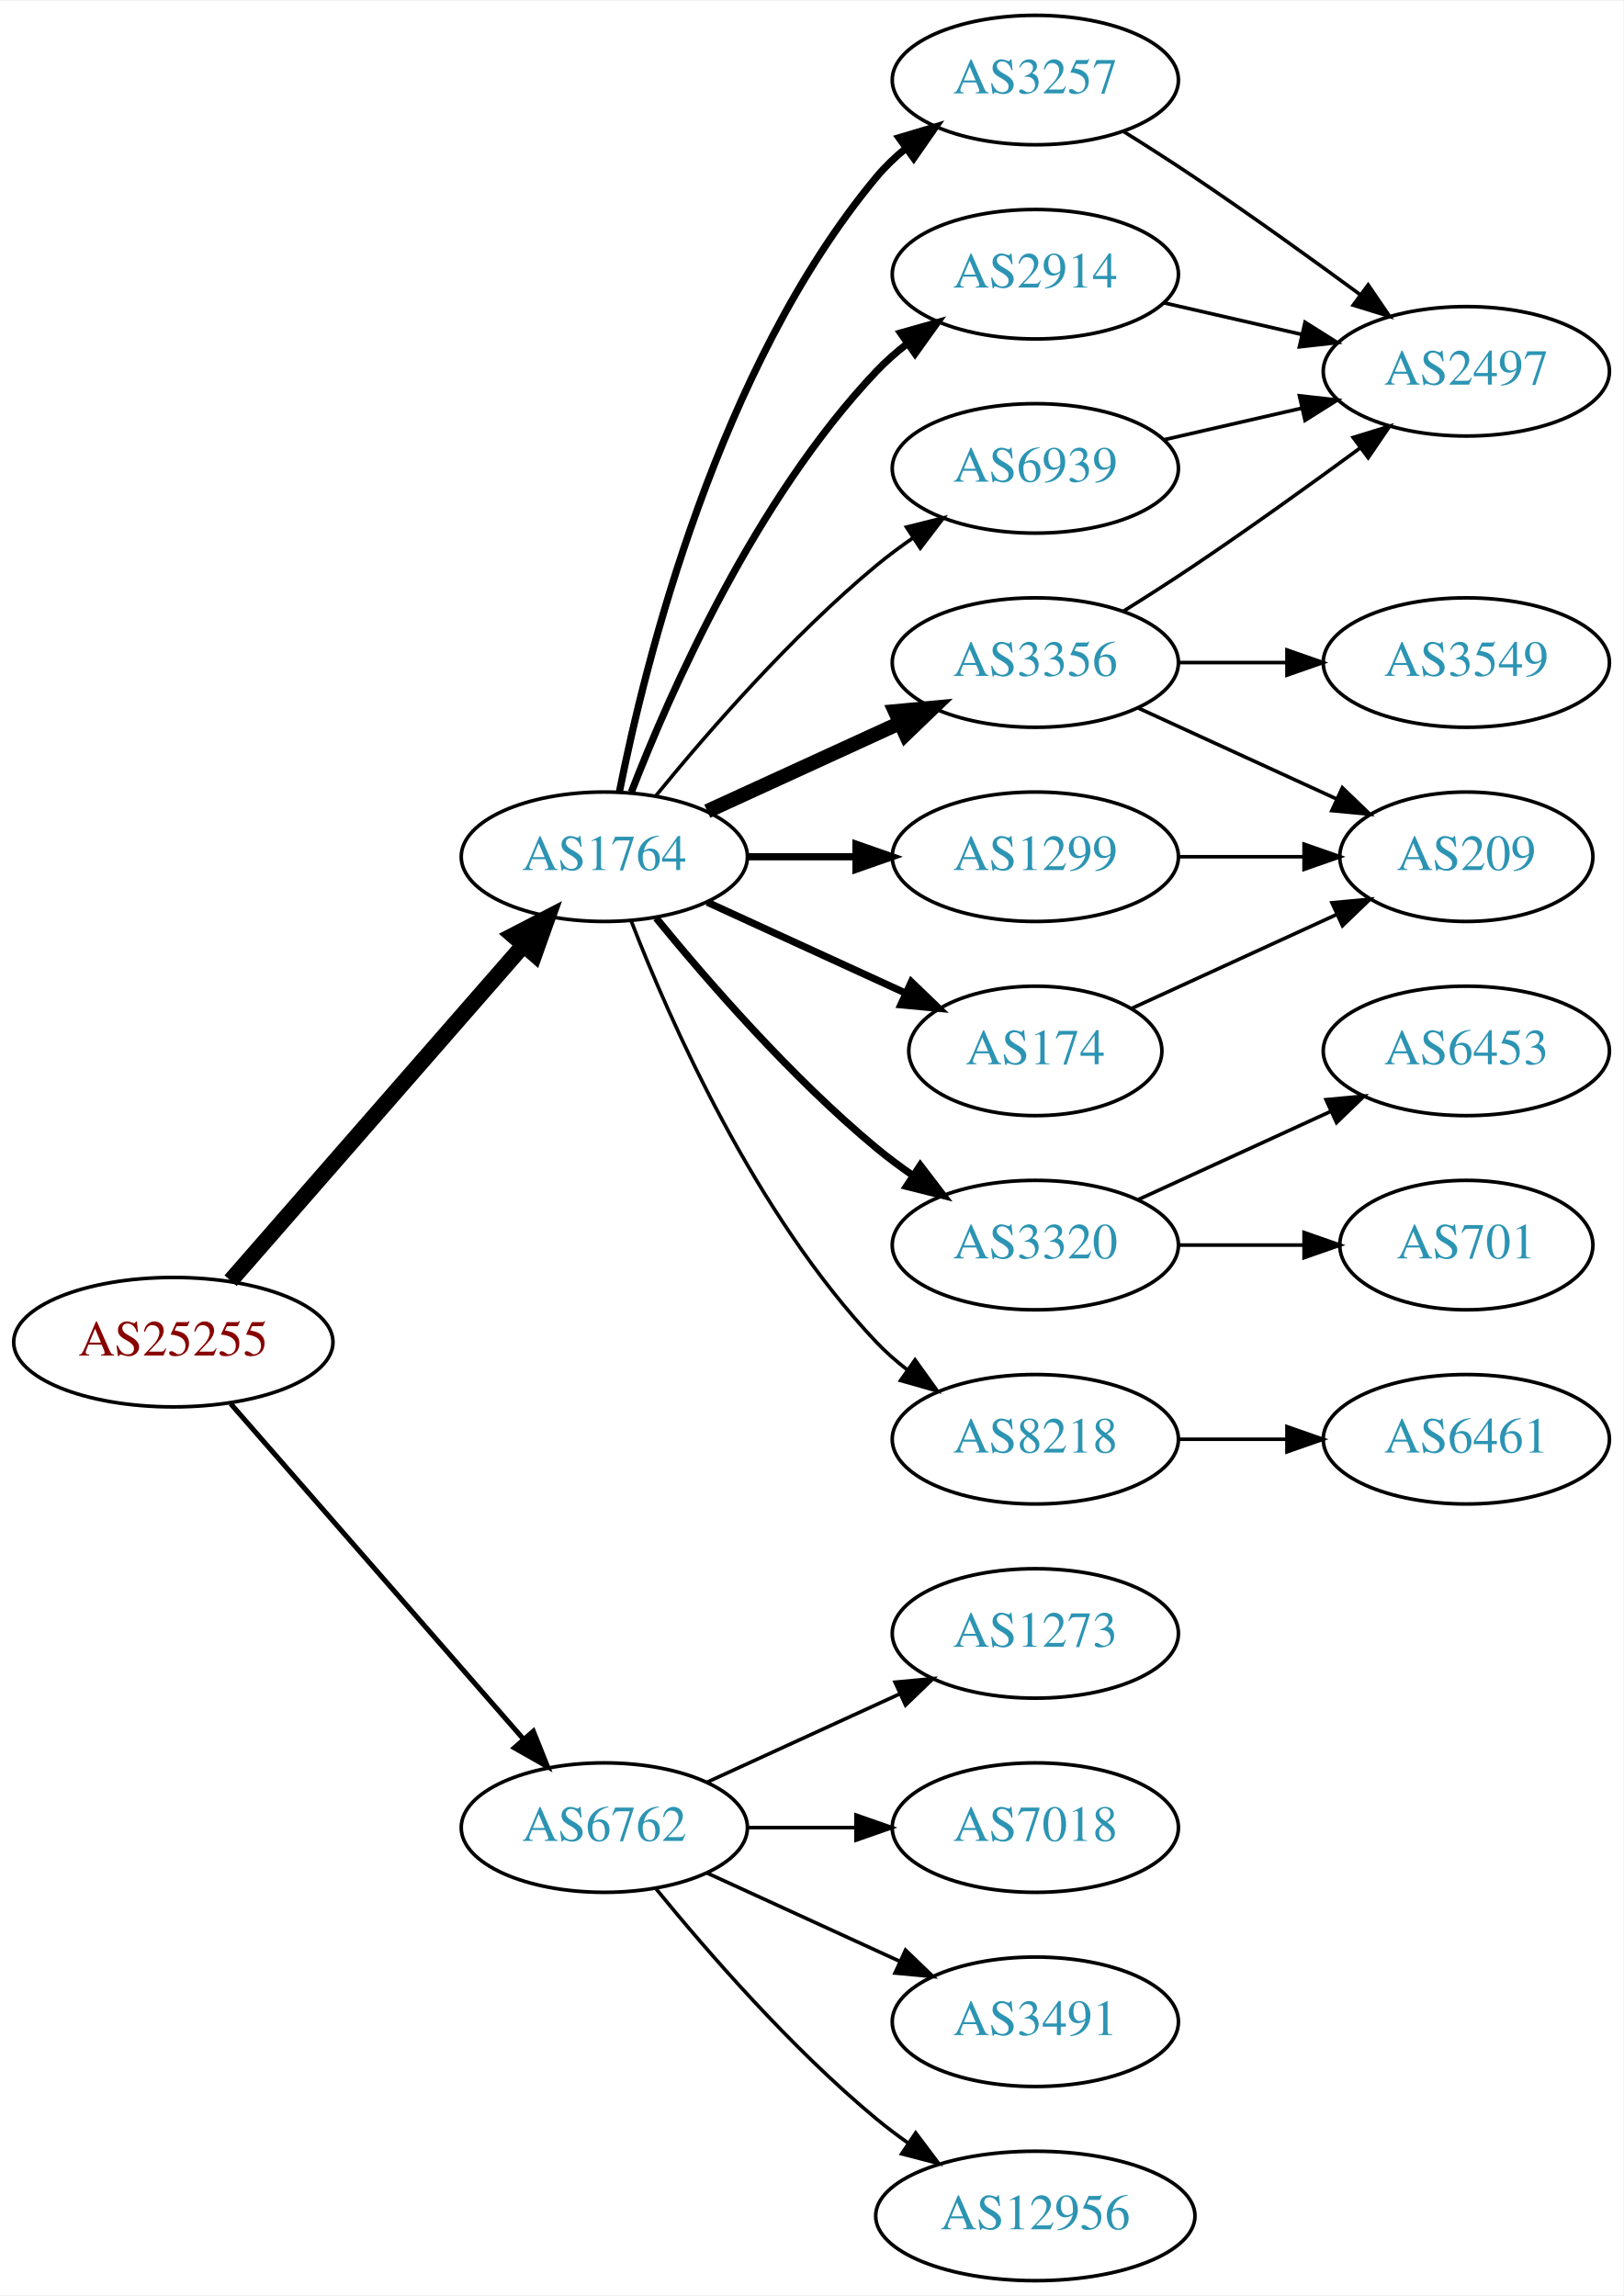
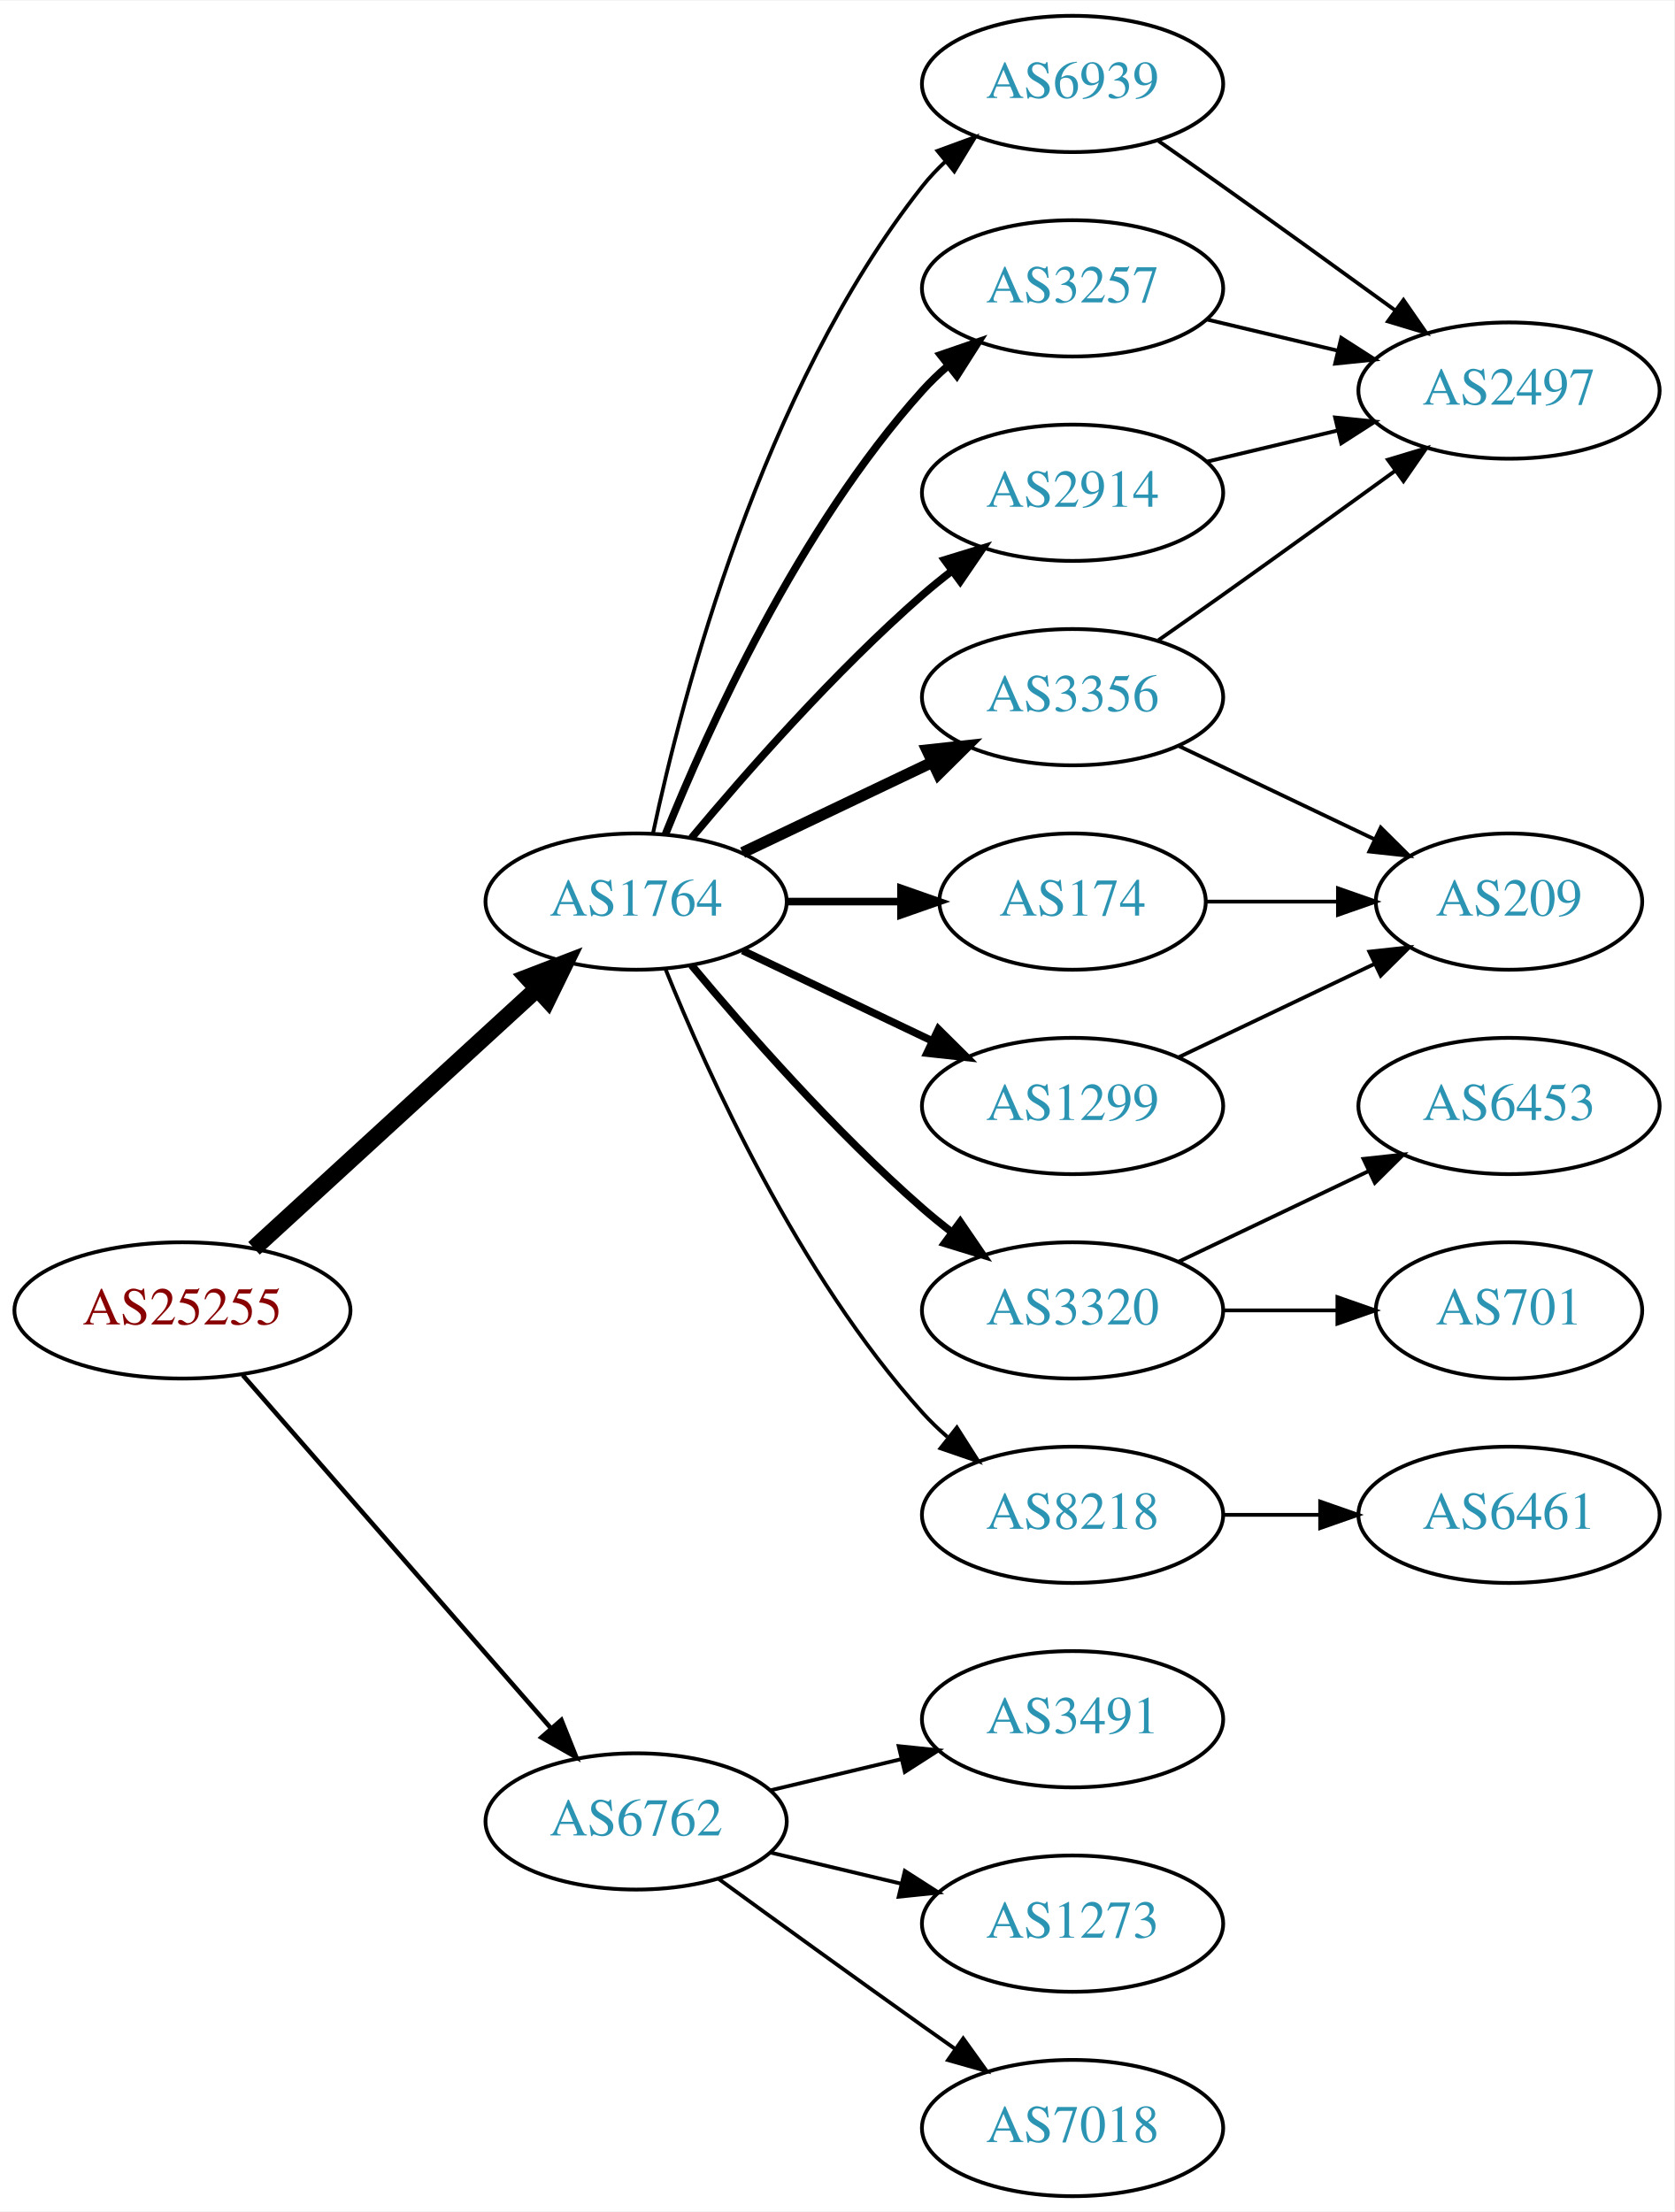
- <svg xmlns="http://www.w3.org/2000/svg" xmlns:xlink="http://www.w3.org/1999/xlink" width="451pt" height="638pt" viewBox="0.00 0.00 451.37 638.00">
-   <g id="graph0" class="graph" transform="scale(1 1) rotate(0) translate(4 634)">
-     <polygon fill="white" stroke="none" points="-4,4 -4,-634 447.37,-634 447.37,4 -4,4" />
+ <svg xmlns="http://www.w3.org/2000/svg" xmlns:xlink="http://www.w3.org/1999/xlink" width="442pt" height="584pt" viewBox="0.00 0.00 442.27 584.00">
+   <g id="graph0" class="graph" transform="scale(1 1) rotate(0) translate(4 580)">
+     <polygon fill="white" stroke="none" points="-4,4 -4,-580 438.271,-580 438.271,4 -4,4" />
    <g id="node1" class="node">
      <g id="a_node1">
        <a xlink:href="/asn/25255" xlink:title="AS25255 ~ ==&gt; TELE2 AUSTRIA &lt;== [AT]">
-           <ellipse fill="#ffffff" stroke="black" cx="44.196" cy="-261" rx="44.393" ry="18" />
-           <text text-anchor="middle" x="44.196" y="-257.3" font-family="Times,serif" font-size="14.00" fill="#880000">AS25255</text>
+           <ellipse fill="#ffffff" stroke="black" cx="44.196" cy="-234" rx="44.393" ry="18" />
+           <text text-anchor="middle" x="44.196" y="-230.3" font-family="Times,serif" font-size="14.00" fill="#880000">AS25255</text>
        </a>
      </g>
    </g>
    <g id="node2" class="node">
      <g id="a_node2">
        <a xlink:href="/asn/1764" xlink:title="AS1764 ~ NEXTLAYER-AS [AT]">
-           <ellipse fill="#ffffff" stroke="black" cx="164.039" cy="-396" rx="39.794" ry="18" />
-           <text text-anchor="middle" x="164.039" y="-392.3" font-family="Times,serif" font-size="14.00" fill="#2c94b3">AS1764</text>
+           <ellipse fill="#ffffff" stroke="black" cx="164.039" cy="-342" rx="39.794" ry="18" />
+           <text text-anchor="middle" x="164.039" y="-338.3" font-family="Times,serif" font-size="14.00" fill="#2c94b3">AS1764</text>
        </a>
      </g>
    </g>
    <g id="edge1" class="edge">
-       <path fill="none" stroke="black" stroke-width="4.5" d="M60.121,-278.098C80.663,-301.631 117.782,-344.155 141.379,-371.187" />
-       <polygon fill="black" stroke="black" stroke-width="4.5" points="138.692,-374.097 148.235,-379.041 144.625,-368.918 138.692,-374.097" />
+       <path fill="none" stroke="black" stroke-width="4.5" d="M63.094,-250.403C83.022,-268.667 115.38,-298.322 137.857,-318.921" />
+       <polygon fill="black" stroke="black" stroke-width="4.5" points="135.326,-321.943 145.359,-325.797 140.647,-316.137 135.326,-321.943" />
    </g>
    <g id="node3" class="node">
      <g id="a_node3">
        <a xlink:href="/asn/6762" xlink:title="AS6762 ~ TELECOM ITALIA SPARKLE S.p.A. [IT]">
-           <ellipse fill="#ffffff" stroke="black" cx="164.039" cy="-126" rx="39.794" ry="18" />
-           <text text-anchor="middle" x="164.039" y="-122.3" font-family="Times,serif" font-size="14.00" fill="#2c94b3">AS6762</text>
+           <ellipse fill="#ffffff" stroke="black" cx="164.039" cy="-99" rx="39.794" ry="18" />
+           <text text-anchor="middle" x="164.039" y="-95.3" font-family="Times,serif" font-size="14.00" fill="#2c94b3">AS6762</text>
        </a>
      </g>
    </g>
    <g id="edge2" class="edge">
-       <path fill="none" stroke="black" stroke-width="1.406" d="M60.121,-243.902C80.663,-220.369 117.782,-177.845 141.379,-150.813" />
-       <polygon fill="black" stroke="black" stroke-width="1.406" points="144.296,-152.794 148.235,-142.959 139.022,-148.191 144.296,-152.794" />
+       <path fill="none" stroke="black" stroke-width="1.2" d="M60.121,-216.902C80.663,-193.369 117.782,-150.845 141.379,-123.813" />
+       <polygon fill="black" stroke="black" stroke-width="1.2" points="144.296,-125.794 148.235,-115.959 139.022,-121.191 144.296,-125.794" />
    </g>
    <g id="node4" class="node">
      <g id="a_node4">
-         <a xlink:href="/asn/3257" xlink:title="AS3257 ~ GTT [DE]">
-           <ellipse fill="#ffffff" stroke="black" cx="283.881" cy="-612" rx="39.794" ry="18" />
-           <text text-anchor="middle" x="283.881" y="-608.3" font-family="Times,serif" font-size="14.00" fill="#2c94b3">AS3257</text>
+         <a xlink:href="/asn/6939" xlink:title="AS6939 ~ Hurricane Electric LLC [US]">
+           <ellipse fill="#ffffff" stroke="black" cx="279.332" cy="-558" rx="39.794" ry="18" />
+           <text text-anchor="middle" x="279.332" y="-554.3" font-family="Times,serif" font-size="14.00" fill="#2c94b3">AS6939</text>
        </a>
      </g>
    </g>
    <g id="edge3" class="edge">
-       <path fill="none" stroke="black" stroke-width="2" d="M168.237,-414.073C175.401,-450.141 195.675,-532.125 239.685,-585 242.09,-587.889 244.886,-590.563 247.879,-593.013" />
-       <polygon fill="black" stroke="black" stroke-width="2" points="245.967,-595.95 256.122,-598.973 250.069,-590.277 245.967,-595.95" />
+       <path fill="none" stroke="black" d="M168.529,-360.16C176.16,-396.03 197.152,-477.155 239.685,-531 241.493,-533.288 243.545,-535.462 245.74,-537.51" />
+       <polygon fill="black" stroke="black" points="243.651,-540.323 253.6,-543.966 248.094,-534.914 243.651,-540.323" />
    </g>
    <g id="node5" class="node">
      <g id="a_node5">
-         <a xlink:href="/asn/2914" xlink:title="AS2914 ~ NTT America, Inc. [US]">
-           <ellipse fill="#ffffff" stroke="black" cx="283.881" cy="-558" rx="39.794" ry="18" />
-           <text text-anchor="middle" x="283.881" y="-554.3" font-family="Times,serif" font-size="14.00" fill="#2c94b3">AS2914</text>
+         <a xlink:href="/asn/3257" xlink:title="AS3257 ~ GTT [DE]">
+           <ellipse fill="#ffffff" stroke="black" cx="279.332" cy="-504" rx="39.794" ry="18" />
+           <text text-anchor="middle" x="279.332" y="-500.3" font-family="Times,serif" font-size="14.00" fill="#2c94b3">AS3257</text>
        </a>
      </g>
    </g>
    <g id="edge4" class="edge">
-       <path fill="none" stroke="black" stroke-width="2" d="M171.562,-413.994C182.312,-441.728 205.969,-495.429 239.685,-531 242.271,-533.728 245.188,-536.294 248.257,-538.677" />
-       <polygon fill="black" stroke="black" stroke-width="2" points="246.411,-541.658 256.605,-544.543 250.435,-535.93 246.411,-541.658" />
+       <path fill="none" stroke="black" stroke-width="2" d="M171.786,-359.787C182.837,-387.243 206.891,-440.578 239.685,-477 241.688,-479.224 243.906,-481.363 246.239,-483.397" />
+       <polygon fill="black" stroke="black" stroke-width="2" points="244.437,-486.433 254.458,-489.873 248.769,-480.935 244.437,-486.433" />
    </g>
    <g id="node6" class="node">
      <g id="a_node6">
-         <a xlink:href="/asn/3356" xlink:title="AS3356 ~ Level 3 Parent, LLC [US]">
-           <ellipse fill="#ffffff" stroke="black" cx="283.881" cy="-450" rx="39.794" ry="18" />
-           <text text-anchor="middle" x="283.881" y="-446.3" font-family="Times,serif" font-size="14.00" fill="#2c94b3">AS3356</text>
+         <a xlink:href="/asn/3320" xlink:title="AS3320 ~ DTAG [DE]">
+           <ellipse fill="#ffffff" stroke="black" cx="279.332" cy="-234" rx="39.794" ry="18" />
+           <text text-anchor="middle" x="279.332" y="-230.3" font-family="Times,serif" font-size="14.00" fill="#2c94b3">AS3320</text>
        </a>
      </g>
    </g>
    <g id="edge5" class="edge">
-       <path fill="none" stroke="black" stroke-width="4" d="M192.667,-408.661C208.624,-415.973 228.895,-425.261 246.178,-433.181" />
-       <polygon fill="black" stroke="black" stroke-width="4" points="244.876,-436.435 255.425,-437.419 247.793,-430.071 244.876,-436.435" />
+       <path fill="none" stroke="black" stroke-width="2" d="M178.669,-325.183C192.951,-308.071 216.498,-281.255 239.685,-261 242.151,-258.846 244.789,-256.706 247.487,-254.628" />
+       <polygon fill="black" stroke="black" stroke-width="2" points="249.66,-257.375 255.641,-248.63 245.512,-251.736 249.66,-257.375" />
    </g>
    <g id="node7" class="node">
      <g id="a_node7">
-         <a xlink:href="/asn/1299" xlink:title="AS1299 ~ Telia Carrier [EU]">
-           <ellipse fill="#ffffff" stroke="black" cx="283.881" cy="-396" rx="39.794" ry="18" />
-           <text text-anchor="middle" x="283.881" y="-392.3" font-family="Times,serif" font-size="14.00" fill="#2c94b3">AS1299</text>
+         <a xlink:href="/asn/174" xlink:title="AS174 ~ Cogent Communications [US]">
+           <ellipse fill="#ffffff" stroke="black" cx="279.332" cy="-342" rx="35.194" ry="18" />
+           <text text-anchor="middle" x="279.332" y="-338.3" font-family="Times,serif" font-size="14.00" fill="#2c94b3">AS174</text>
        </a>
      </g>
    </g>
    <g id="edge6" class="edge">
-       <path fill="none" stroke="black" stroke-width="2" d="M203.951,-396C213.505,-396 223.854,-396 233.817,-396" />
-       <polygon fill="black" stroke="black" stroke-width="2" points="234.009,-399.5 244.009,-396 234.009,-392.5 234.009,-399.5" />
+       <path fill="none" stroke="black" stroke-width="2" d="M203.711,-342C213.416,-342 223.907,-342 233.87,-342" />
+       <polygon fill="black" stroke="black" stroke-width="2" points="234.006,-345.5 244.006,-342 234.006,-338.5 234.006,-345.5" />
    </g>
    <g id="node8" class="node">
      <g id="a_node8">
-         <a xlink:href="/asn/174" xlink:title="AS174 ~ Cogent Communications [US]">
-           <ellipse fill="#ffffff" stroke="black" cx="283.881" cy="-342" rx="35.194" ry="18" />
-           <text text-anchor="middle" x="283.881" y="-338.3" font-family="Times,serif" font-size="14.00" fill="#2c94b3">AS174</text>
+         <a xlink:href="/asn/1299" xlink:title="AS1299 ~ Telia Carrier [EU]">
+           <ellipse fill="#ffffff" stroke="black" cx="279.332" cy="-288" rx="39.794" ry="18" />
+           <text text-anchor="middle" x="279.332" y="-284.3" font-family="Times,serif" font-size="14.00" fill="#2c94b3">AS1299</text>
        </a>
      </g>
    </g>
    <g id="edge7" class="edge">
-       <path fill="none" stroke="black" stroke-width="2" d="M192.667,-383.339C209.084,-375.817 230.065,-366.202 247.662,-358.139" />
-       <polygon fill="black" stroke="black" stroke-width="2" points="249.407,-361.189 257.04,-353.842 246.49,-354.826 249.407,-361.189" />
+       <path fill="none" stroke="black" stroke-width="2" d="M192.175,-329.066C207.169,-321.919 225.99,-312.948 242.213,-305.215" />
+       <polygon fill="black" stroke="black" stroke-width="2" points="243.895,-308.291 251.417,-300.829 240.884,-301.972 243.895,-308.291" />
    </g>
    <g id="node9" class="node">
      <g id="a_node9">
-         <a xlink:href="/asn/6939" xlink:title="AS6939 ~ Hurricane Electric LLC [US]">
-           <ellipse fill="#ffffff" stroke="black" cx="283.881" cy="-504" rx="39.794" ry="18" />
-           <text text-anchor="middle" x="283.881" y="-500.3" font-family="Times,serif" font-size="14.00" fill="#2c94b3">AS6939</text>
+         <a xlink:href="/asn/3356" xlink:title="AS3356 ~ Level 3 Parent, LLC [US]">
+           <ellipse fill="#ffffff" stroke="black" cx="279.332" cy="-396" rx="39.794" ry="18" />
+           <text text-anchor="middle" x="279.332" y="-392.3" font-family="Times,serif" font-size="14.00" fill="#2c94b3">AS3356</text>
        </a>
      </g>
    </g>
    <g id="edge8" class="edge">
-       <path fill="none" stroke="black" d="M178.458,-413.065C192.572,-430.375 215.987,-457.345 239.685,-477 242.901,-479.668 246.402,-482.27 249.972,-484.741" />
-       <polygon fill="black" stroke="black" points="248.05,-487.666 258.329,-490.236 251.896,-481.817 248.05,-487.666" />
+       <path fill="none" stroke="black" stroke-width="3" d="M192.175,-354.934C207.169,-362.081 225.99,-371.052 242.213,-378.785" />
+       <polygon fill="black" stroke="black" stroke-width="3" points="240.884,-382.028 251.417,-383.171 243.895,-375.709 240.884,-382.028" />
    </g>
    <g id="node10" class="node">
      <g id="a_node10">
-         <a xlink:href="/asn/3320" xlink:title="AS3320 ~ DTAG [DE]">
-           <ellipse fill="#ffffff" stroke="black" cx="283.881" cy="-288" rx="39.794" ry="18" />
-           <text text-anchor="middle" x="283.881" y="-284.3" font-family="Times,serif" font-size="14.00" fill="#2c94b3">AS3320</text>
+         <a xlink:href="/asn/8218" xlink:title="AS8218 ~ legacy Neotelecoms [FR]">
+           <ellipse fill="#ffffff" stroke="black" cx="279.332" cy="-180" rx="39.794" ry="18" />
+           <text text-anchor="middle" x="279.332" y="-176.3" font-family="Times,serif" font-size="14.00" fill="#2c94b3">AS8218</text>
        </a>
      </g>
    </g>
    <g id="edge9" class="edge">
-       <path fill="none" stroke="black" stroke-width="2" d="M178.458,-378.935C192.572,-361.625 215.987,-334.655 239.685,-315 242.901,-312.332 246.402,-309.73 249.972,-307.259" />
-       <polygon fill="black" stroke="black" stroke-width="2" points="251.896,-310.183 258.329,-301.764 248.05,-304.334 251.896,-310.183" />
+       <path fill="none" stroke="black" d="M171.786,-324.213C182.837,-296.757 206.891,-243.422 239.685,-207 241.688,-204.776 243.906,-202.637 246.239,-200.603" />
+       <polygon fill="black" stroke="black" points="248.769,-203.065 254.458,-194.127 244.437,-197.567 248.769,-203.065" />
    </g>
    <g id="node11" class="node">
      <g id="a_node11">
-         <a xlink:href="/asn/8218" xlink:title="AS8218 ~ legacy Neotelecoms [FR]">
-           <ellipse fill="#ffffff" stroke="black" cx="283.881" cy="-234" rx="39.794" ry="18" />
-           <text text-anchor="middle" x="283.881" y="-230.3" font-family="Times,serif" font-size="14.00" fill="#2c94b3">AS8218</text>
+         <a xlink:href="/asn/2914" xlink:title="AS2914 ~ NTT America, Inc. [US]">
+           <ellipse fill="#ffffff" stroke="black" cx="279.332" cy="-450" rx="39.794" ry="18" />
+           <text text-anchor="middle" x="279.332" y="-446.3" font-family="Times,serif" font-size="14.00" fill="#2c94b3">AS2914</text>
        </a>
      </g>
    </g>
    <g id="edge10" class="edge">
-       <path fill="none" stroke="black" d="M171.562,-378.006C182.312,-350.272 205.969,-296.571 239.685,-261 242.271,-258.272 245.188,-255.706 248.257,-253.323" />
-       <polygon fill="black" stroke="black" points="250.435,-256.07 256.605,-247.457 246.411,-250.342 250.435,-256.07" />
+       <path fill="none" stroke="black" stroke-width="2" d="M178.669,-358.817C192.951,-375.929 216.498,-402.745 239.685,-423 242.151,-425.154 244.789,-427.294 247.487,-429.372" />
+       <polygon fill="black" stroke="black" stroke-width="2" points="245.512,-432.264 255.641,-435.37 249.66,-426.625 245.512,-432.264" />
+     </g>
+     <g id="node17" class="node">
+       <g id="a_node17">
+         <a xlink:href="/asn/3491" xlink:title="AS3491 ~ PCCW Global, Inc. [US]">
+           <ellipse fill="#ffffff" stroke="black" cx="279.332" cy="-126" rx="39.794" ry="18" />
+           <text text-anchor="middle" x="279.332" y="-122.3" font-family="Times,serif" font-size="14.00" fill="#2c94b3">AS3491</text>
+         </a>
+       </g>
+     </g>
+     <g id="edge21" class="edge">
+       <path fill="none" stroke="black" d="M199.646,-107.248C210.517,-109.838 222.671,-112.735 234.114,-115.462" />
+       <polygon fill="black" stroke="black" points="233.397,-118.889 243.936,-117.803 235.02,-112.08 233.397,-118.889" />
    </g>
    <g id="node18" class="node">
      <g id="a_node18">
        <a xlink:href="/asn/1273" xlink:title="AS1273 ~ Vodafone Group PLC [EU]">
-           <ellipse fill="#ffffff" stroke="black" cx="283.881" cy="-180" rx="39.794" ry="18" />
-           <text text-anchor="middle" x="283.881" y="-176.3" font-family="Times,serif" font-size="14.00" fill="#2c94b3">AS1273</text>
+           <ellipse fill="#ffffff" stroke="black" cx="279.332" cy="-72" rx="39.794" ry="18" />
+           <text text-anchor="middle" x="279.332" y="-68.3" font-family="Times,serif" font-size="14.00" fill="#2c94b3">AS1273</text>
        </a>
      </g>
    </g>
    <g id="edge22" class="edge">
-       <path fill="none" stroke="black" d="M192.667,-138.661C208.624,-145.973 228.895,-155.261 246.178,-163.181" />
-       <polygon fill="black" stroke="black" points="244.876,-166.435 255.425,-167.419 247.793,-160.071 244.876,-166.435" />
+       <path fill="none" stroke="black" d="M199.646,-90.752C210.517,-88.162 222.671,-85.265 234.114,-82.538" />
+       <polygon fill="black" stroke="black" points="235.02,-85.92 243.936,-80.197 233.397,-79.111 235.02,-85.92" />
    </g>
    <g id="node19" class="node">
      <g id="a_node19">
        <a xlink:href="/asn/7018" xlink:title="AS7018 ~ AT&amp;T Services, Inc. [US]">
-           <ellipse fill="#ffffff" stroke="black" cx="283.881" cy="-126" rx="39.794" ry="18" />
-           <text text-anchor="middle" x="283.881" y="-122.3" font-family="Times,serif" font-size="14.00" fill="#2c94b3">AS7018</text>
+           <ellipse fill="#ffffff" stroke="black" cx="279.332" cy="-18" rx="39.794" ry="18" />
+           <text text-anchor="middle" x="279.332" y="-14.3" font-family="Times,serif" font-size="14.00" fill="#2c94b3">AS7018</text>
        </a>
      </g>
    </g>
    <g id="edge23" class="edge">
-       <path fill="none" stroke="black" d="M203.951,-126C213.505,-126 223.854,-126 233.817,-126" />
-       <polygon fill="black" stroke="black" points="234.009,-129.5 244.009,-126 234.009,-122.5 234.009,-129.5" />
-     </g>
-     <g id="node20" class="node">
-       <g id="a_node20">
-         <a xlink:href="/asn/3491" xlink:title="AS3491 ~ PCCW Global, Inc. [US]">
-           <ellipse fill="#ffffff" stroke="black" cx="283.881" cy="-72" rx="39.794" ry="18" />
-           <text text-anchor="middle" x="283.881" y="-68.3" font-family="Times,serif" font-size="14.00" fill="#2c94b3">AS3491</text>
-         </a>
-       </g>
-     </g>
-     <g id="edge24" class="edge">
-       <path fill="none" stroke="black" d="M192.667,-113.339C208.624,-106.027 228.895,-96.739 246.178,-88.819" />
-       <polygon fill="black" stroke="black" points="247.793,-91.929 255.425,-84.581 244.876,-85.565 247.793,-91.929" />
-     </g>
-     <g id="node21" class="node">
-       <g id="a_node21">
-         <a xlink:href="/asn/12956" xlink:title="AS12956 ~ TELXIUS [ES]">
-           <ellipse fill="#ffffff" stroke="black" cx="283.881" cy="-18" rx="44.393" ry="18" />
-           <text text-anchor="middle" x="283.881" y="-14.3" font-family="Times,serif" font-size="14.00" fill="#2c94b3">AS12956</text>
-         </a>
-       </g>
-     </g>
-     <g id="edge25" class="edge">
-       <path fill="none" stroke="black" d="M178.458,-108.935C192.572,-91.625 215.987,-64.655 239.685,-45 242.423,-42.729 245.367,-40.506 248.384,-38.37" />
-       <polygon fill="black" stroke="black" points="250.61,-41.092 256.973,-32.621 246.716,-35.275 250.61,-41.092" />
+       <path fill="none" stroke="black" d="M185.887,-83.778C200.821,-72.909 221.435,-57.975 239.685,-45 242.506,-42.995 245.449,-40.915 248.397,-38.841" />
+       <polygon fill="black" stroke="black" points="250.443,-41.681 256.621,-33.074 246.424,-35.95 250.443,-41.681" />
    </g>
    <g id="node12" class="node">
      <g id="a_node12">
        <a xlink:href="/asn/2497" xlink:title="AS2497 ~ Internet Initiative Japan Inc. [JP]">
-           <ellipse fill="#ffffff" stroke="black" cx="403.724" cy="-531" rx="39.794" ry="18" />
-           <text text-anchor="middle" x="403.724" y="-527.3" font-family="Times,serif" font-size="14.00" fill="#2c94b3">AS2497</text>
-         </a>
-       </g>
-     </g>
-     <g id="edge17" class="edge">
-       <path fill="none" stroke="black" d="M308.381,-597.712C314.823,-593.688 321.768,-589.247 328.077,-585 343.571,-574.571 360.46,-562.421 374.249,-552.291" />
-       <polygon fill="black" stroke="black" points="376.428,-555.033 382.393,-546.277 372.27,-549.401 376.428,-555.033" />
+           <ellipse fill="#ffffff" stroke="black" cx="394.625" cy="-477" rx="39.794" ry="18" />
+           <text text-anchor="middle" x="394.625" y="-473.3" font-family="Times,serif" font-size="14.00" fill="#2c94b3">AS2497</text>
+         </a>
+       </g>
    </g>
    <g id="edge11" class="edge">
-       <path fill="none" stroke="black" d="M319.6,-550.045C331.6,-547.296 345.221,-544.175 357.914,-541.267" />
-       <polygon fill="black" stroke="black" points="358.88,-544.636 367.845,-538.991 357.316,-537.813 358.88,-544.636" />
-     </g>
-     <g id="edge14" class="edge">
-       <path fill="none" stroke="black" d="M308.381,-464.288C314.823,-468.312 321.768,-472.753 328.077,-477 343.571,-487.429 360.46,-499.579 374.249,-509.709" />
-       <polygon fill="black" stroke="black" points="372.27,-512.599 382.393,-515.723 376.428,-506.967 372.27,-512.599" />
+       <path fill="none" stroke="black" d="M302.042,-542.926C307.577,-539.057 313.508,-534.889 318.978,-531 334.092,-520.255 350.826,-508.167 364.613,-498.156" />
+       <polygon fill="black" stroke="black" points="366.746,-500.933 372.776,-492.222 362.63,-495.271 366.746,-500.933" />
+     </g>
+     <g id="edge19" class="edge">
+       <path fill="none" stroke="black" d="M314.939,-495.752C325.81,-493.162 337.964,-490.265 349.407,-487.538" />
+       <polygon fill="black" stroke="black" points="350.313,-490.92 359.229,-485.197 348.69,-484.111 350.313,-490.92" />
    </g>
    <g id="node13" class="node">
      <g id="a_node13">
-         <a xlink:href="/asn/3549" xlink:title="AS3549 ~ Level 3 Parent, LLC [US]">
-           <ellipse fill="#ffffff" stroke="black" cx="403.724" cy="-450" rx="39.794" ry="18" />
-           <text text-anchor="middle" x="403.724" y="-446.3" font-family="Times,serif" font-size="14.00" fill="#2c94b3">AS3549</text>
+         <a xlink:href="/asn/6453" xlink:title="AS6453 ~ TATA COMMUNICATIONS (AMERICA) INC [US]">
+           <ellipse fill="#ffffff" stroke="black" cx="394.625" cy="-288" rx="39.794" ry="18" />
+           <text text-anchor="middle" x="394.625" y="-284.3" font-family="Times,serif" font-size="14.00" fill="#2c94b3">AS6453</text>
        </a>
      </g>
    </g>
    <g id="edge12" class="edge">
-       <path fill="none" stroke="black" d="M323.794,-450C333.347,-450 343.697,-450 353.659,-450" />
-       <polygon fill="black" stroke="black" points="353.852,-453.5 363.852,-450 353.852,-446.5 353.852,-453.5" />
+       <path fill="none" stroke="black" d="M307.468,-246.934C322.462,-254.081 341.283,-263.052 357.506,-270.785" />
+       <polygon fill="black" stroke="black" points="356.177,-274.028 366.71,-275.171 359.188,-267.709 356.177,-274.028" />
    </g>
    <g id="node14" class="node">
      <g id="a_node14">
-         <a xlink:href="/asn/209" xlink:title="AS209 ~ CenturyLink Communications, LLC [US]">
-           <ellipse fill="#ffffff" stroke="black" cx="403.724" cy="-396" rx="35.194" ry="18" />
-           <text text-anchor="middle" x="403.724" y="-392.3" font-family="Times,serif" font-size="14.00" fill="#2c94b3">AS209</text>
+         <a xlink:href="/asn/701" xlink:title="AS701 ~ UUNET [US]">
+           <ellipse fill="#ffffff" stroke="black" cx="394.625" cy="-234" rx="35.194" ry="18" />
+           <text text-anchor="middle" x="394.625" y="-230.3" font-family="Times,serif" font-size="14.00" fill="#2c94b3">AS701</text>
        </a>
      </g>
    </g>
    <g id="edge13" class="edge">
-       <path fill="none" stroke="black" d="M312.51,-437.339C328.926,-429.817 349.908,-420.202 367.505,-412.139" />
-       <polygon fill="black" stroke="black" points="369.249,-415.189 376.882,-407.842 366.333,-408.826 369.249,-415.189" />
-     </g>
-     <g id="edge21" class="edge">
-       <path fill="none" stroke="black" d="M323.794,-396C334.881,-396 347.04,-396 358.422,-396" />
-       <polygon fill="black" stroke="black" points="358.604,-399.5 368.604,-396 358.604,-392.5 358.604,-399.5" />
-     </g>
-     <g id="edge15" class="edge">
-       <path fill="none" stroke="black" d="M310.742,-353.851C327.474,-361.518 349.464,-371.594 367.747,-379.972" />
-       <polygon fill="black" stroke="black" points="366.374,-383.193 376.923,-384.177 369.29,-376.829 366.374,-383.193" />
-     </g>
-     <g id="edge16" class="edge">
-       <path fill="none" stroke="black" d="M319.6,-511.955C331.6,-514.704 345.221,-517.825 357.914,-520.733" />
-       <polygon fill="black" stroke="black" points="357.316,-524.187 367.845,-523.009 358.88,-517.364 357.316,-524.187" />
+       <path fill="none" stroke="black" d="M319.004,-234C328.709,-234 339.2,-234 349.163,-234" />
+       <polygon fill="black" stroke="black" points="349.299,-237.5 359.299,-234 349.299,-230.5 349.299,-237.5" />
    </g>
    <g id="node15" class="node">
      <g id="a_node15">
-         <a xlink:href="/asn/6453" xlink:title="AS6453 ~ TATA COMMUNICATIONS (AMERICA) INC [US]">
-           <ellipse fill="#ffffff" stroke="black" cx="403.724" cy="-342" rx="39.794" ry="18" />
-           <text text-anchor="middle" x="403.724" y="-338.3" font-family="Times,serif" font-size="14.00" fill="#2c94b3">AS6453</text>
-         </a>
-       </g>
-     </g>
-     <g id="edge18" class="edge">
-       <path fill="none" stroke="black" d="M312.51,-300.661C328.467,-307.973 348.738,-317.261 366.02,-325.181" />
-       <polygon fill="black" stroke="black" points="364.719,-328.435 375.268,-329.419 367.635,-322.071 364.719,-328.435" />
+         <a xlink:href="/asn/209" xlink:title="AS209 ~ CenturyLink Communications, LLC [US]">
+           <ellipse fill="#ffffff" stroke="black" cx="394.625" cy="-342" rx="35.194" ry="18" />
+           <text text-anchor="middle" x="394.625" y="-338.3" font-family="Times,serif" font-size="14.00" fill="#2c94b3">AS209</text>
+         </a>
+       </g>
+     </g>
+     <g id="edge14" class="edge">
+       <path fill="none" stroke="black" d="M314.631,-342C325.501,-342 337.678,-342 349.156,-342" />
+       <polygon fill="black" stroke="black" points="349.442,-345.5 359.442,-342 349.442,-338.5 349.442,-345.5" />
+     </g>
+     <g id="edge15" class="edge">
+       <path fill="none" stroke="black" d="M307.468,-300.934C322.9,-308.29 342.385,-317.577 358.92,-325.459" />
+       <polygon fill="black" stroke="black" points="357.729,-328.768 368.262,-329.911 360.741,-322.449 357.729,-328.768" />
+     </g>
+     <g id="edge17" class="edge">
+       <path fill="none" stroke="black" d="M302.042,-411.074C307.577,-414.943 313.508,-419.111 318.978,-423 334.092,-433.745 350.826,-445.833 364.613,-455.844" />
+       <polygon fill="black" stroke="black" points="362.63,-458.729 372.776,-461.778 366.746,-453.067 362.63,-458.729" />
+     </g>
+     <g id="edge16" class="edge">
+       <path fill="none" stroke="black" d="M307.468,-383.066C322.9,-375.71 342.385,-366.423 358.92,-358.541" />
+       <polygon fill="black" stroke="black" points="360.741,-361.551 368.262,-354.089 357.729,-355.232 360.741,-361.551" />
    </g>
    <g id="node16" class="node">
      <g id="a_node16">
-         <a xlink:href="/asn/701" xlink:title="AS701 ~ UUNET [US]">
-           <ellipse fill="#ffffff" stroke="black" cx="403.724" cy="-288" rx="35.194" ry="18" />
-           <text text-anchor="middle" x="403.724" y="-284.3" font-family="Times,serif" font-size="14.00" fill="#2c94b3">AS701</text>
-         </a>
-       </g>
-     </g>
-     <g id="edge19" class="edge">
-       <path fill="none" stroke="black" d="M323.794,-288C334.881,-288 347.04,-288 358.422,-288" />
-       <polygon fill="black" stroke="black" points="358.604,-291.5 368.604,-288 358.604,-284.5 358.604,-291.5" />
-     </g>
-     <g id="node17" class="node">
-       <g id="a_node17">
        <a xlink:href="/asn/6461" xlink:title="AS6461 ~ Zayo Bandwidth [US]">
-           <ellipse fill="#ffffff" stroke="black" cx="403.724" cy="-234" rx="39.794" ry="18" />
-           <text text-anchor="middle" x="403.724" y="-230.3" font-family="Times,serif" font-size="14.00" fill="#2c94b3">AS6461</text>
-         </a>
-       </g>
+           <ellipse fill="#ffffff" stroke="black" cx="394.625" cy="-180" rx="39.794" ry="18" />
+           <text text-anchor="middle" x="394.625" y="-176.3" font-family="Times,serif" font-size="14.00" fill="#2c94b3">AS6461</text>
+         </a>
+       </g>
+     </g>
+     <g id="edge18" class="edge">
+       <path fill="none" stroke="black" d="M319.004,-180C327.207,-180 335.971,-180 344.503,-180" />
+       <polygon fill="black" stroke="black" points="344.742,-183.5 354.742,-180 344.742,-176.5 344.742,-183.5" />
    </g>
    <g id="edge20" class="edge">
-       <path fill="none" stroke="black" d="M323.794,-234C333.347,-234 343.697,-234 353.659,-234" />
-       <polygon fill="black" stroke="black" points="353.852,-237.5 363.852,-234 353.852,-230.5 353.852,-237.5" />
+       <path fill="none" stroke="black" d="M314.939,-458.248C325.81,-460.838 337.964,-463.735 349.407,-466.462" />
+       <polygon fill="black" stroke="black" points="348.69,-469.889 359.229,-468.803 350.313,-463.08 348.69,-469.889" />
    </g>
  </g>
</svg>
